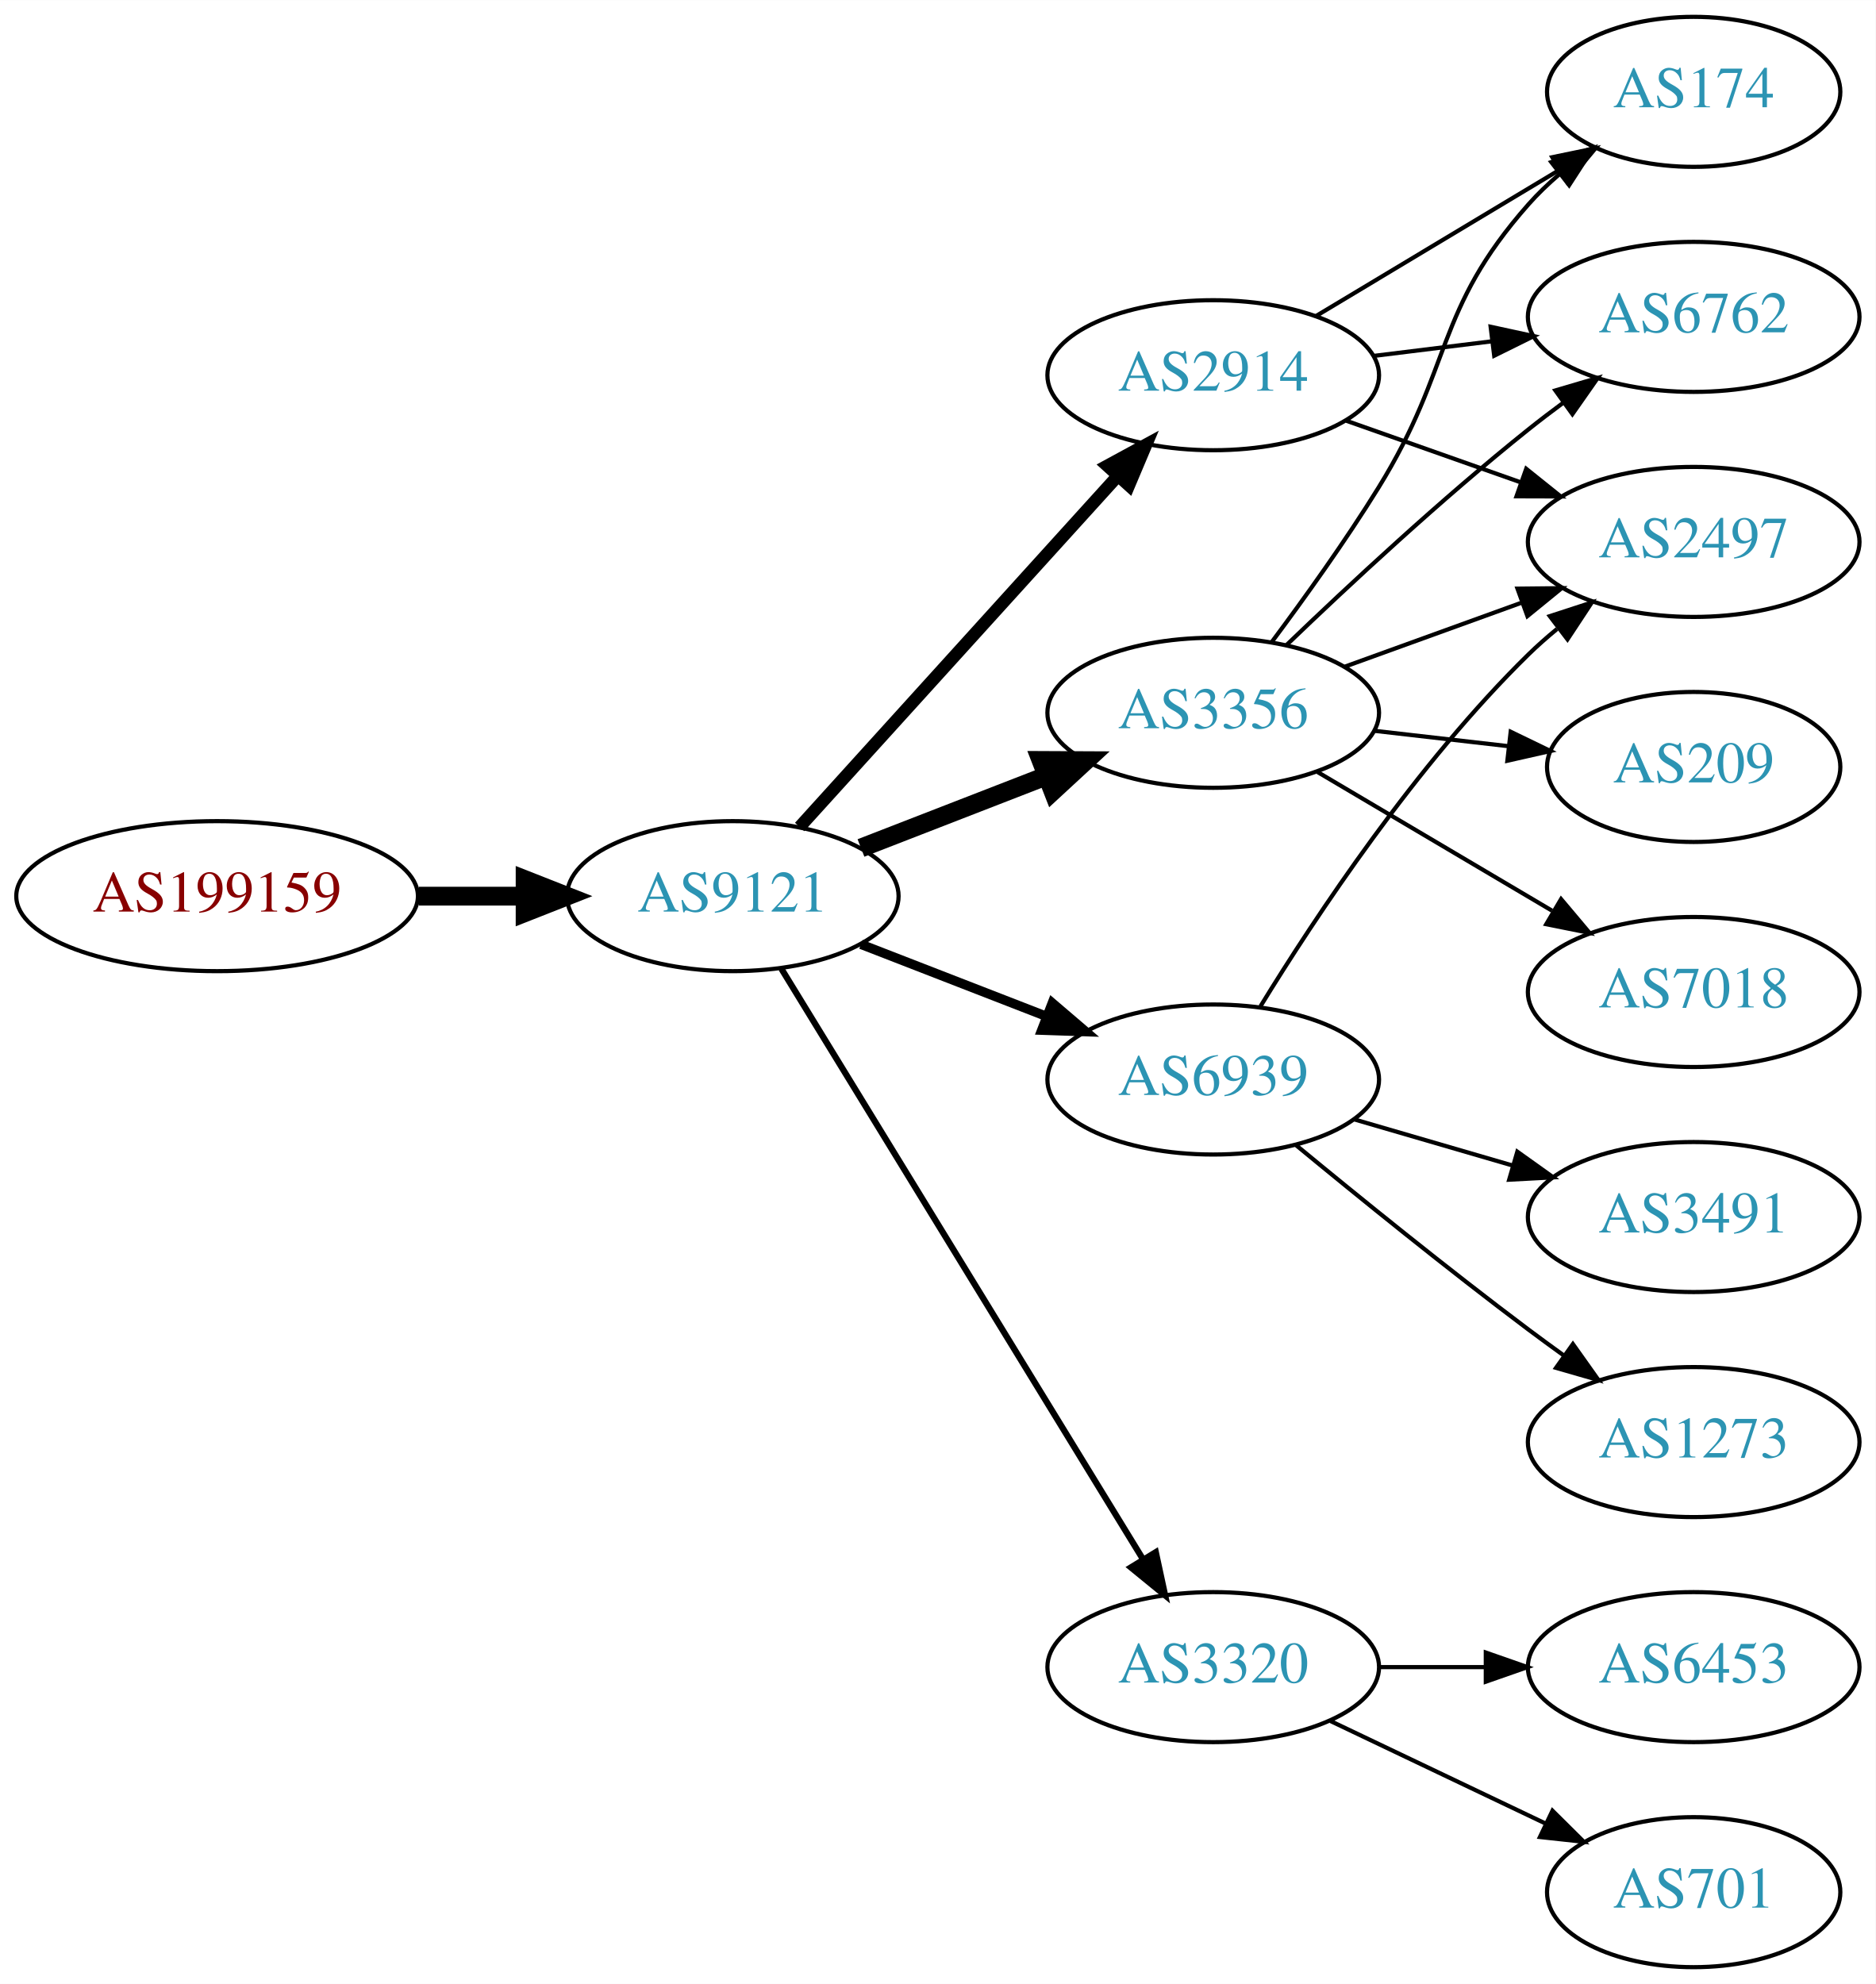
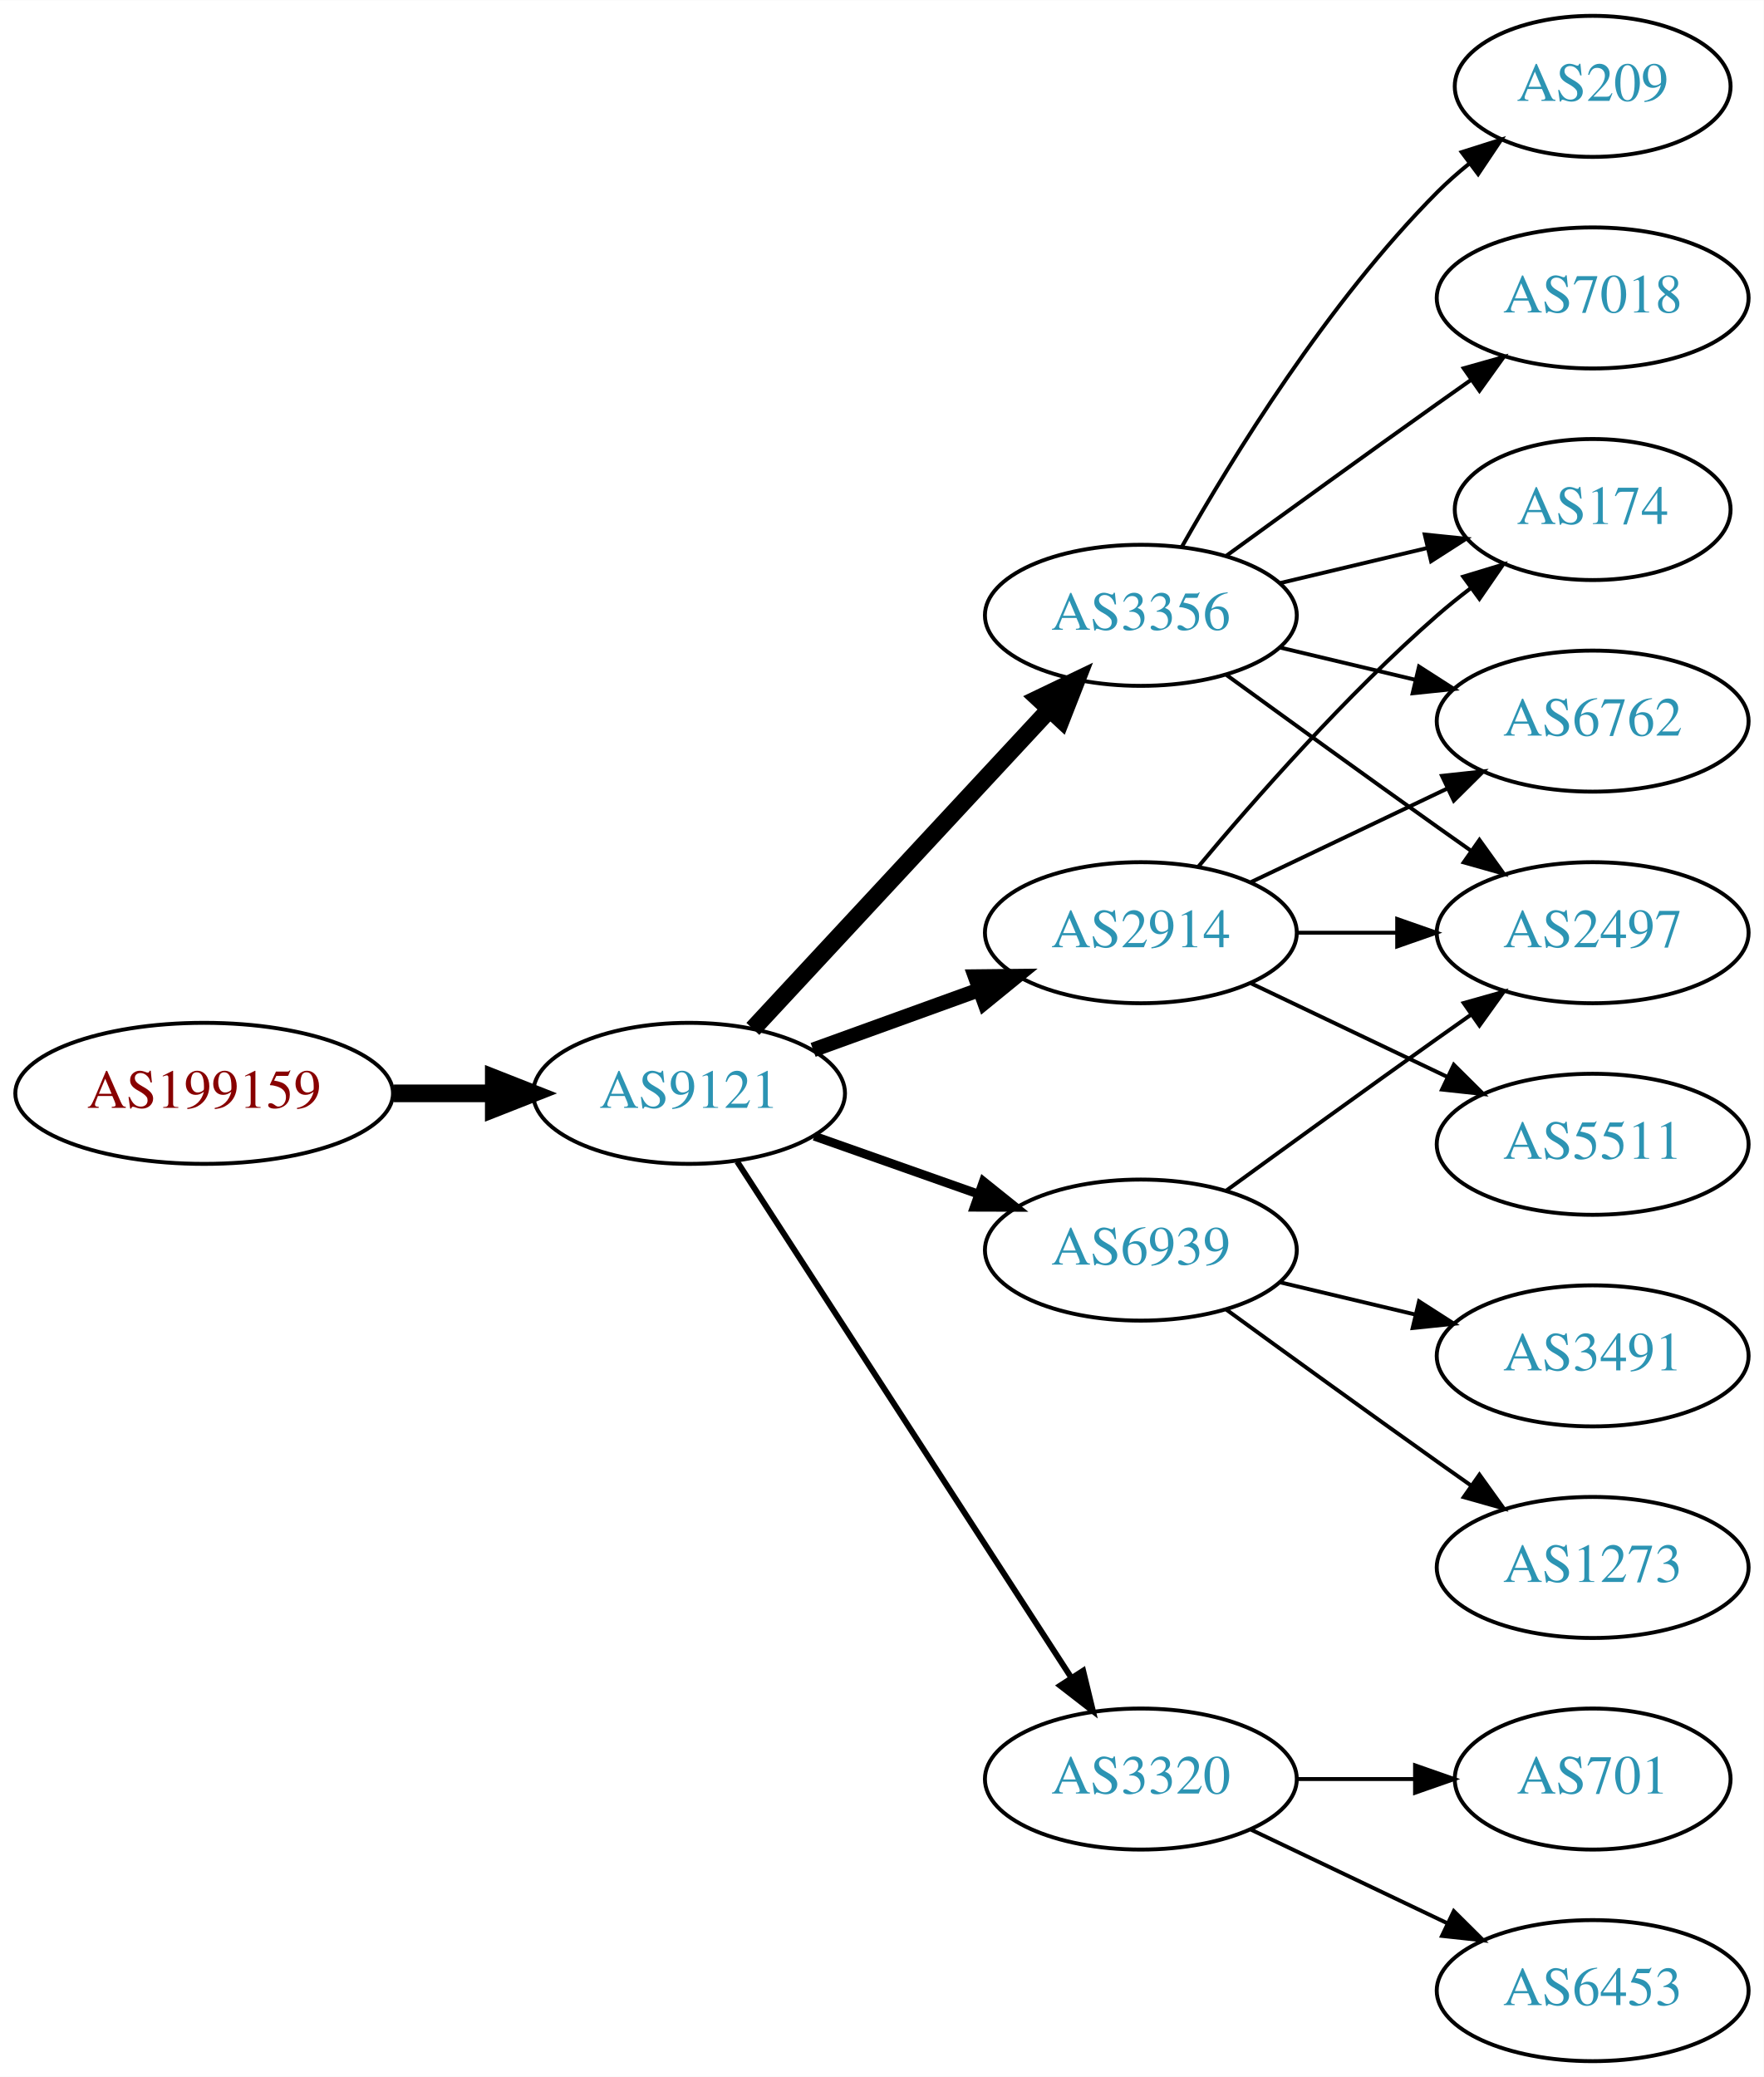
- <svg xmlns="http://www.w3.org/2000/svg" xmlns:xlink="http://www.w3.org/1999/xlink" width="450pt" height="476pt" viewBox="0.00 0.00 450.07 476.00">
-   <g id="graph0" class="graph" transform="scale(1 1) rotate(0) translate(4 472)">
-     <polygon fill="white" stroke="none" points="-4,4 -4,-472 446.07,-472 446.07,4 -4,4" />
+ <svg xmlns="http://www.w3.org/2000/svg" xmlns:xlink="http://www.w3.org/1999/xlink" width="450pt" height="530pt" viewBox="0.00 0.00 450.07 530.00">
+   <g id="graph0" class="graph" transform="scale(1 1) rotate(0) translate(4 526)">
+     <polygon fill="white" stroke="none" points="-4,4 -4,-526 446.07,-526 446.07,4 -4,4" />
    <g id="node1" class="node">
      <g id="a_node1">
        <a xlink:href="/asn/199159" xlink:title="AS199159 ~ powered by ANX [AT]">
-           <ellipse fill="#ffffff" stroke="black" cx="48.096" cy="-257" rx="48.192" ry="18" />
-           <text text-anchor="middle" x="48.096" y="-253.3" font-family="Times,serif" font-size="14.00" fill="#880000">AS199159</text>
+           <ellipse fill="#ffffff" stroke="black" cx="48.096" cy="-247" rx="48.192" ry="18" />
+           <text text-anchor="middle" x="48.096" y="-243.3" font-family="Times,serif" font-size="14.00" fill="#880000">AS199159</text>
        </a>
      </g>
    </g>
    <g id="node2" class="node">
      <g id="a_node2">
        <a xlink:href="/asn/9121" xlink:title="AS9121 ~ TTNet [TR]">
-           <ellipse fill="#ffffff" stroke="black" cx="171.838" cy="-257" rx="39.794" ry="18" />
-           <text text-anchor="middle" x="171.838" y="-253.3" font-family="Times,serif" font-size="14.00" fill="#2c94b3">AS9121</text>
+           <ellipse fill="#ffffff" stroke="black" cx="171.838" cy="-247" rx="39.794" ry="18" />
+           <text text-anchor="middle" x="171.838" y="-243.3" font-family="Times,serif" font-size="14.00" fill="#2c94b3">AS9121</text>
        </a>
      </g>
    </g>
    <g id="edge1" class="edge">
-       <path fill="none" stroke="black" stroke-width="4.5" d="M96.513,-257C104.867,-257 113.577,-257 121.969,-257" />
-       <polygon fill="black" stroke="black" stroke-width="4.5" points="122.004,-260.938 132.004,-257 122.004,-253.063 122.004,-260.938" />
+       <path fill="none" stroke="black" stroke-width="4.5" d="M96.513,-247C104.867,-247 113.577,-247 121.969,-247" />
+       <polygon fill="black" stroke="black" stroke-width="4.5" points="122.004,-250.938 132.004,-247 122.004,-243.063 122.004,-250.938" />
    </g>
    <g id="node3" class="node">
      <g id="a_node3">
        <a xlink:href="/asn/3356" xlink:title="AS3356 ~ Level 3 Parent, LLC [US]">
-           <ellipse fill="#ffffff" stroke="black" cx="287.131" cy="-301" rx="39.794" ry="18" />
-           <text text-anchor="middle" x="287.131" y="-297.3" font-family="Times,serif" font-size="14.00" fill="#2c94b3">AS3356</text>
+           <ellipse fill="#ffffff" stroke="black" cx="287.131" cy="-369" rx="39.794" ry="18" />
+           <text text-anchor="middle" x="287.131" y="-365.3" font-family="Times,serif" font-size="14.00" fill="#2c94b3">AS3356</text>
        </a>
      </g>
    </g>
    <g id="edge2" class="edge">
-       <path fill="none" stroke="black" stroke-width="4.5" d="M202.604,-268.56C216.134,-273.815 232.328,-280.104 246.839,-285.74" />
-       <polygon fill="black" stroke="black" stroke-width="4.5" points="245.816,-289.567 256.563,-289.517 248.667,-282.226 245.816,-289.567" />
+       <path fill="none" stroke="black" stroke-width="4.5" d="M188.117,-263.453C207.628,-284.464 241.536,-320.978 263.907,-345.068" />
+       <polygon fill="black" stroke="black" stroke-width="4.5" points="261.042,-347.769 270.732,-352.418 266.812,-342.41 261.042,-347.769" />
    </g>
    <g id="node4" class="node">
      <g id="a_node4">
-         <a xlink:href="/asn/2914" xlink:title="AS2914 ~ NTT America, Inc. [US]">
-           <ellipse fill="#ffffff" stroke="black" cx="287.131" cy="-382" rx="39.794" ry="18" />
-           <text text-anchor="middle" x="287.131" y="-378.3" font-family="Times,serif" font-size="14.00" fill="#2c94b3">AS2914</text>
+         <a xlink:href="/asn/6939" xlink:title="AS6939 ~ Hurricane Electric LLC [US]">
+           <ellipse fill="#ffffff" stroke="black" cx="287.131" cy="-207" rx="39.794" ry="18" />
+           <text text-anchor="middle" x="287.131" y="-203.3" font-family="Times,serif" font-size="14.00" fill="#2c94b3">AS6939</text>
        </a>
      </g>
    </g>
    <g id="edge3" class="edge">
-       <path fill="none" stroke="black" stroke-width="3" d="M187.882,-273.599C207.435,-295.172 241.726,-333.006 264.183,-357.784" />
-       <polygon fill="black" stroke="black" stroke-width="3" points="261.715,-360.273 271.024,-365.332 266.902,-355.572 261.715,-360.273" />
+       <path fill="none" stroke="black" stroke-width="2.25" d="M203.796,-236.07C216.659,-231.528 231.765,-226.195 245.502,-221.345" />
+       <polygon fill="black" stroke="black" stroke-width="2.25" points="246.946,-224.547 255.211,-217.917 244.616,-217.946 246.946,-224.547" />
    </g>
    <g id="node5" class="node">
      <g id="a_node5">
+         <a xlink:href="/asn/2914" xlink:title="AS2914 ~ NTT America, Inc. [US]">
+           <ellipse fill="#ffffff" stroke="black" cx="287.131" cy="-288" rx="39.794" ry="18" />
+           <text text-anchor="middle" x="287.131" y="-284.3" font-family="Times,serif" font-size="14.00" fill="#2c94b3">AS2914</text>
+         </a>
+       </g>
+     </g>
+     <g id="edge4" class="edge">
+       <path fill="none" stroke="black" stroke-width="3.75" d="M203.497,-258.095C216.469,-262.79 231.762,-268.324 245.643,-273.348" />
+       <polygon fill="black" stroke="black" stroke-width="3.75" points="244.853,-276.784 255.448,-276.896 247.236,-270.202 244.853,-276.784" />
+     </g>
+     <g id="node6" class="node">
+       <g id="a_node6">
        <a xlink:href="/asn/3320" xlink:title="AS3320 ~ DTAG [DE]">
          <ellipse fill="#ffffff" stroke="black" cx="287.131" cy="-72" rx="39.794" ry="18" />
          <text text-anchor="middle" x="287.131" y="-68.3" font-family="Times,serif" font-size="14.00" fill="#2c94b3">AS3320</text>
        </a>
      </g>
    </g>
-     <g id="edge4" class="edge">
-       <path fill="none" stroke="black" stroke-width="1.5" d="M183.496,-239.596C203.537,-206.87 246.923,-136.024 270.355,-97.761" />
-       <polygon fill="black" stroke="black" stroke-width="1.5" points="273.346,-99.579 275.583,-89.223 267.376,-95.923 273.346,-99.579" />
-     </g>
-     <g id="node6" class="node">
-       <g id="a_node6">
-         <a xlink:href="/asn/6939" xlink:title="AS6939 ~ Hurricane Electric LLC [US]">
-           <ellipse fill="#ffffff" stroke="black" cx="287.131" cy="-213" rx="39.794" ry="18" />
-           <text text-anchor="middle" x="287.131" y="-209.3" font-family="Times,serif" font-size="14.00" fill="#2c94b3">AS6939</text>
-         </a>
-       </g>
-     </g>
    <g id="edge5" class="edge">
-       <path fill="none" stroke="black" stroke-width="2.25" d="M202.604,-245.44C216.134,-240.185 232.328,-233.896 246.839,-228.26" />
-       <polygon fill="black" stroke="black" stroke-width="2.25" points="248.509,-231.366 256.563,-224.483 245.975,-224.841 248.509,-231.366" />
+       <path fill="none" stroke="black" stroke-width="1.5" d="M184.115,-229.581C204.135,-198.657 245.972,-134.033 269.372,-97.887" />
+       <polygon fill="black" stroke="black" stroke-width="1.5" points="272.403,-99.645 274.899,-89.349 266.527,-95.841 272.403,-99.645" />
    </g>
    <g id="node7" class="node">
      <g id="a_node7">
-         <a xlink:href="/asn/6762" xlink:title="AS6762 ~ TELECOM ITALIA SPARKLE S.p.A. [IT]">
-           <ellipse fill="#ffffff" stroke="black" cx="402.424" cy="-396" rx="39.794" ry="18" />
-           <text text-anchor="middle" x="402.424" y="-392.3" font-family="Times,serif" font-size="14.00" fill="#2c94b3">AS6762</text>
+         <a xlink:href="/asn/174" xlink:title="AS174 ~ Cogent Communications [US]">
+           <ellipse fill="#ffffff" stroke="black" cx="402.424" cy="-396" rx="35.194" ry="18" />
+           <text text-anchor="middle" x="402.424" y="-392.3" font-family="Times,serif" font-size="14.00" fill="#2c94b3">AS174</text>
        </a>
      </g>
    </g>
    <g id="edge6" class="edge">
-       <path fill="none" stroke="black" d="M304.775,-317.312C319.55,-331.51 341.963,-352.363 362.777,-369 365.481,-371.161 368.345,-373.344 371.244,-375.484" />
-       <polygon fill="black" stroke="black" points="369.235,-378.35 379.398,-381.344 373.32,-372.666 369.235,-378.35" />
+       <path fill="none" stroke="black" d="M322.738,-377.248C334.533,-380.058 347.837,-383.229 360.105,-386.153" />
+       <polygon fill="black" stroke="black" points="359.571,-389.624 370.11,-388.537 361.194,-382.814 359.571,-389.624" />
    </g>
    <g id="node8" class="node">
      <g id="a_node8">
        <a xlink:href="/asn/209" xlink:title="AS209 ~ CenturyLink Communications, LLC [US]">
-           <ellipse fill="#ffffff" stroke="black" cx="402.424" cy="-288" rx="35.194" ry="18" />
-           <text text-anchor="middle" x="402.424" y="-284.3" font-family="Times,serif" font-size="14.00" fill="#2c94b3">AS209</text>
+           <ellipse fill="#ffffff" stroke="black" cx="402.424" cy="-504" rx="35.194" ry="18" />
+           <text text-anchor="middle" x="402.424" y="-500.3" font-family="Times,serif" font-size="14.00" fill="#2c94b3">AS209</text>
        </a>
      </g>
    </g>
    <g id="edge7" class="edge">
-       <path fill="none" stroke="black" d="M325.856,-296.671C336.091,-295.497 347.256,-294.216 357.788,-293.007" />
-       <polygon fill="black" stroke="black" points="358.514,-296.447 368.05,-291.83 357.716,-289.492 358.514,-296.447" />
+       <path fill="none" stroke="black" d="M297.591,-386.49C310.373,-409.096 334.805,-448.886 362.777,-477 365.278,-479.513 368.038,-481.949 370.899,-484.261" />
+       <polygon fill="black" stroke="black" points="368.998,-487.21 379.097,-490.413 373.2,-481.611 368.998,-487.21" />
    </g>
    <g id="node9" class="node">
      <g id="a_node9">
-         <a xlink:href="/asn/174" xlink:title="AS174 ~ Cogent Communications [US]">
-           <ellipse fill="#ffffff" stroke="black" cx="402.424" cy="-450" rx="35.194" ry="18" />
-           <text text-anchor="middle" x="402.424" y="-446.3" font-family="Times,serif" font-size="14.00" fill="#2c94b3">AS174</text>
+         <a xlink:href="/asn/6762" xlink:title="AS6762 ~ TELECOM ITALIA SPARKLE S.p.A. [IT]">
+           <ellipse fill="#ffffff" stroke="black" cx="402.424" cy="-342" rx="39.794" ry="18" />
+           <text text-anchor="middle" x="402.424" y="-338.3" font-family="Times,serif" font-size="14.00" fill="#2c94b3">AS6762</text>
        </a>
      </g>
    </g>
    <g id="edge8" class="edge">
-       <path fill="none" stroke="black" d="M301.271,-318.105C309.05,-328.529 318.892,-342.255 326.777,-355 344.769,-384.081 340.128,-397.38 362.777,-423 365,-425.514 367.502,-427.915 370.137,-430.176" />
-       <polygon fill="black" stroke="black" points="368.247,-433.14 378.293,-436.505 372.538,-427.609 368.247,-433.14" />
+       <path fill="none" stroke="black" d="M322.738,-360.752C333.609,-358.162 345.764,-355.265 357.206,-352.538" />
+       <polygon fill="black" stroke="black" points="358.112,-355.92 367.029,-350.197 356.49,-349.111 358.112,-355.92" />
    </g>
    <g id="node10" class="node">
      <g id="a_node10">
-         <a xlink:href="/asn/7018" xlink:title="AS7018 ~ AT&amp;T Services, Inc. [US]">
-           <ellipse fill="#ffffff" stroke="black" cx="402.424" cy="-234" rx="39.794" ry="18" />
-           <text text-anchor="middle" x="402.424" y="-230.3" font-family="Times,serif" font-size="14.00" fill="#2c94b3">AS7018</text>
+         <a xlink:href="/asn/2497" xlink:title="AS2497 ~ Internet Initiative Japan Inc. [JP]">
+           <ellipse fill="#ffffff" stroke="black" cx="402.424" cy="-288" rx="39.794" ry="18" />
+           <text text-anchor="middle" x="402.424" y="-284.3" font-family="Times,serif" font-size="14.00" fill="#2c94b3">AS2497</text>
        </a>
      </g>
    </g>
    <g id="edge9" class="edge">
-       <path fill="none" stroke="black" d="M312.157,-286.791C328.53,-277.109 350.417,-264.165 368.421,-253.518" />
-       <polygon fill="black" stroke="black" points="370.606,-256.292 377.432,-248.188 367.043,-250.266 370.606,-256.292" />
+       <path fill="none" stroke="black" d="M308.979,-353.778C323.913,-342.909 344.527,-327.975 362.777,-315 365.598,-312.995 368.541,-310.915 371.489,-308.841" />
+       <polygon fill="black" stroke="black" points="373.535,-311.681 379.714,-303.074 369.516,-305.95 373.535,-311.681" />
    </g>
    <g id="node11" class="node">
      <g id="a_node11">
-         <a xlink:href="/asn/2497" xlink:title="AS2497 ~ Internet Initiative Japan Inc. [JP]">
-           <ellipse fill="#ffffff" stroke="black" cx="402.424" cy="-342" rx="39.794" ry="18" />
-           <text text-anchor="middle" x="402.424" y="-338.3" font-family="Times,serif" font-size="14.00" fill="#2c94b3">AS2497</text>
+         <a xlink:href="/asn/7018" xlink:title="AS7018 ~ AT&amp;T Services, Inc. [US]">
+           <ellipse fill="#ffffff" stroke="black" cx="402.424" cy="-450" rx="39.794" ry="18" />
+           <text text-anchor="middle" x="402.424" y="-446.3" font-family="Times,serif" font-size="14.00" fill="#2c94b3">AS7018</text>
        </a>
      </g>
    </g>
    <g id="edge10" class="edge">
-       <path fill="none" stroke="black" d="M318.79,-312.095C331.762,-316.79 347.055,-322.324 360.936,-327.348" />
-       <polygon fill="black" stroke="black" points="360.146,-330.784 370.741,-330.896 362.529,-324.202 360.146,-330.784" />
+       <path fill="none" stroke="black" d="M308.979,-384.222C323.913,-395.091 344.527,-410.025 362.777,-423 365.598,-425.005 368.541,-427.085 371.489,-429.159" />
+       <polygon fill="black" stroke="black" points="369.516,-432.05 379.714,-434.926 373.535,-426.319 369.516,-432.05" />
    </g>
    <g id="edge13" class="edge">
-       <path fill="none" stroke="black" d="M325.541,-386.623C334.629,-387.746 344.466,-388.962 353.951,-390.134" />
-       <polygon fill="black" stroke="black" points="353.699,-393.629 364.053,-391.382 354.558,-386.682 353.699,-393.629" />
-     </g>
-     <g id="edge11" class="edge">
-       <path fill="none" stroke="black" d="M311.881,-396.255C328.832,-406.429 351.798,-420.214 370.227,-431.275" />
-       <polygon fill="black" stroke="black" points="368.488,-434.313 378.863,-436.459 372.09,-428.311 368.488,-434.313" />
-     </g>
-     <g id="edge12" class="edge">
-       <path fill="none" stroke="black" d="M319.089,-371.07C331.952,-366.528 347.058,-361.195 360.795,-356.345" />
-       <polygon fill="black" stroke="black" points="362.239,-359.547 370.504,-352.917 359.909,-352.946 362.239,-359.547" />
+       <path fill="none" stroke="black" d="M308.979,-222.222C323.913,-233.091 344.527,-248.025 362.777,-261 365.598,-263.005 368.541,-265.085 371.489,-267.159" />
+       <polygon fill="black" stroke="black" points="369.516,-270.05 379.714,-272.926 373.535,-264.319 369.516,-270.05" />
    </g>
    <g id="node12" class="node">
      <g id="a_node12">
-         <a xlink:href="/asn/701" xlink:title="AS701 ~ UUNET [US]">
-           <ellipse fill="#ffffff" stroke="black" cx="402.424" cy="-18" rx="35.194" ry="18" />
-           <text text-anchor="middle" x="402.424" y="-14.3" font-family="Times,serif" font-size="14.00" fill="#2c94b3">AS701</text>
-         </a>
-       </g>
-     </g>
-     <g id="edge14" class="edge">
-       <path fill="none" stroke="black" d="M315.267,-59.066C330.699,-51.71 350.185,-42.423 366.72,-34.541" />
-       <polygon fill="black" stroke="black" points="368.54,-37.551 376.062,-30.089 365.529,-31.232 368.54,-37.551" />
+         <a xlink:href="/asn/3491" xlink:title="AS3491 ~ PCCW Global, Inc. [US]">
+           <ellipse fill="#ffffff" stroke="black" cx="402.424" cy="-180" rx="39.794" ry="18" />
+           <text text-anchor="middle" x="402.424" y="-176.3" font-family="Times,serif" font-size="14.00" fill="#2c94b3">AS3491</text>
+         </a>
+       </g>
+     </g>
+     <g id="edge11" class="edge">
+       <path fill="none" stroke="black" d="M322.738,-198.752C333.609,-196.162 345.764,-193.265 357.206,-190.538" />
+       <polygon fill="black" stroke="black" points="358.112,-193.92 367.029,-188.197 356.49,-187.111 358.112,-193.92" />
    </g>
    <g id="node13" class="node">
      <g id="a_node13">
-         <a xlink:href="/asn/6453" xlink:title="AS6453 ~ TATA COMMUNICATIONS (AMERICA) INC [US]">
-           <ellipse fill="#ffffff" stroke="black" cx="402.424" cy="-72" rx="39.794" ry="18" />
-           <text text-anchor="middle" x="402.424" y="-68.3" font-family="Times,serif" font-size="14.00" fill="#2c94b3">AS6453</text>
-         </a>
-       </g>
-     </g>
-     <g id="edge15" class="edge">
-       <path fill="none" stroke="black" d="M326.803,-72C335.006,-72 343.77,-72 352.302,-72" />
-       <polygon fill="black" stroke="black" points="352.541,-75.5 362.541,-72 352.541,-68.5 352.541,-75.5" />
-     </g>
-     <g id="edge18" class="edge">
-       <path fill="none" stroke="black" d="M298.483,-230.589C311.659,-252.064 335.954,-288.759 362.777,-315 364.917,-317.093 367.233,-319.138 369.632,-321.108" />
-       <polygon fill="black" stroke="black" points="367.899,-324.187 377.973,-327.467 372.143,-318.621 367.899,-324.187" />
-     </g>
-     <g id="node14" class="node">
-       <g id="a_node14">
        <a xlink:href="/asn/1273" xlink:title="AS1273 ~ Vodafone Group PLC [EU]">
          <ellipse fill="#ffffff" stroke="black" cx="402.424" cy="-126" rx="39.794" ry="18" />
          <text text-anchor="middle" x="402.424" y="-122.3" font-family="Times,serif" font-size="14.00" fill="#2c94b3">AS1273</text>
        </a>
      </g>
    </g>
+     <g id="edge12" class="edge">
+       <path fill="none" stroke="black" d="M308.979,-191.778C323.913,-180.909 344.527,-165.975 362.777,-153 365.598,-150.995 368.541,-148.915 371.489,-146.841" />
+       <polygon fill="black" stroke="black" points="373.535,-149.681 379.714,-141.074 369.516,-143.95 373.535,-149.681" />
+     </g>
+     <g id="edge14" class="edge">
+       <path fill="none" stroke="black" d="M301.761,-304.817C316.044,-321.929 339.59,-348.745 362.777,-369 365.447,-371.332 368.32,-373.648 371.25,-375.886" />
+       <polygon fill="black" stroke="black" points="369.401,-378.87 379.542,-381.939 373.528,-373.216 369.401,-378.87" />
+     </g>
+     <g id="edge17" class="edge">
+       <path fill="none" stroke="black" d="M315.267,-300.934C330.261,-308.081 349.082,-317.052 365.306,-324.785" />
+       <polygon fill="black" stroke="black" points="363.976,-328.028 374.509,-329.171 366.988,-321.709 363.976,-328.028" />
+     </g>
+     <g id="edge15" class="edge">
+       <path fill="none" stroke="black" d="M326.803,-288C335.006,-288 343.77,-288 352.302,-288" />
+       <polygon fill="black" stroke="black" points="352.541,-291.5 362.541,-288 352.541,-284.5 352.541,-291.5" />
+     </g>
+     <g id="node14" class="node">
+       <g id="a_node14">
+         <a xlink:href="/asn/5511" xlink:title="AS5511 ~ Orange S.A. [FR]">
+           <ellipse fill="#ffffff" stroke="black" cx="402.424" cy="-234" rx="39.794" ry="18" />
+           <text text-anchor="middle" x="402.424" y="-230.3" font-family="Times,serif" font-size="14.00" fill="#2c94b3">AS5511</text>
+         </a>
+       </g>
+     </g>
    <g id="edge16" class="edge">
-       <path fill="none" stroke="black" d="M306.876,-197.353C321.808,-185.031 343.356,-167.564 362.777,-153 365.546,-150.924 368.454,-148.797 371.381,-146.693" />
-       <polygon fill="black" stroke="black" points="373.441,-149.523 379.574,-140.884 369.392,-143.812 373.441,-149.523" />
+       <path fill="none" stroke="black" d="M315.267,-275.066C330.261,-267.919 349.082,-258.948 365.306,-251.215" />
+       <polygon fill="black" stroke="black" points="366.988,-254.291 374.509,-246.829 363.976,-247.972 366.988,-254.291" />
    </g>
    <g id="node15" class="node">
      <g id="a_node15">
-         <a xlink:href="/asn/3491" xlink:title="AS3491 ~ PCCW Global, Inc. [US]">
-           <ellipse fill="#ffffff" stroke="black" cx="402.424" cy="-180" rx="39.794" ry="18" />
-           <text text-anchor="middle" x="402.424" y="-176.3" font-family="Times,serif" font-size="14.00" fill="#2c94b3">AS3491</text>
-         </a>
-       </g>
-     </g>
-     <g id="edge17" class="edge">
-       <path fill="none" stroke="black" d="M320.9,-203.455C332.76,-200 346.33,-196.048 358.907,-192.384" />
-       <polygon fill="black" stroke="black" points="360.106,-195.681 368.729,-189.524 358.149,-188.96 360.106,-195.681" />
+         <a xlink:href="/asn/701" xlink:title="AS701 ~ UUNET [US]">
+           <ellipse fill="#ffffff" stroke="black" cx="402.424" cy="-72" rx="35.194" ry="18" />
+           <text text-anchor="middle" x="402.424" y="-68.3" font-family="Times,serif" font-size="14.00" fill="#2c94b3">AS701</text>
+         </a>
+       </g>
+     </g>
+     <g id="edge18" class="edge">
+       <path fill="none" stroke="black" d="M326.803,-72C336.508,-72 346.999,-72 356.962,-72" />
+       <polygon fill="black" stroke="black" points="357.098,-75.5 367.098,-72 357.098,-68.5 357.098,-75.5" />
+     </g>
+     <g id="node16" class="node">
+       <g id="a_node16">
+         <a xlink:href="/asn/6453" xlink:title="AS6453 ~ TATA COMMUNICATIONS (AMERICA) INC [US]">
+           <ellipse fill="#ffffff" stroke="black" cx="402.424" cy="-18" rx="39.794" ry="18" />
+           <text text-anchor="middle" x="402.424" y="-14.3" font-family="Times,serif" font-size="14.00" fill="#2c94b3">AS6453</text>
+         </a>
+       </g>
+     </g>
+     <g id="edge19" class="edge">
+       <path fill="none" stroke="black" d="M315.267,-59.066C330.261,-51.919 349.082,-42.948 365.306,-35.215" />
+       <polygon fill="black" stroke="black" points="366.988,-38.291 374.509,-30.829 363.976,-31.972 366.988,-38.291" />
    </g>
  </g>
</svg>
